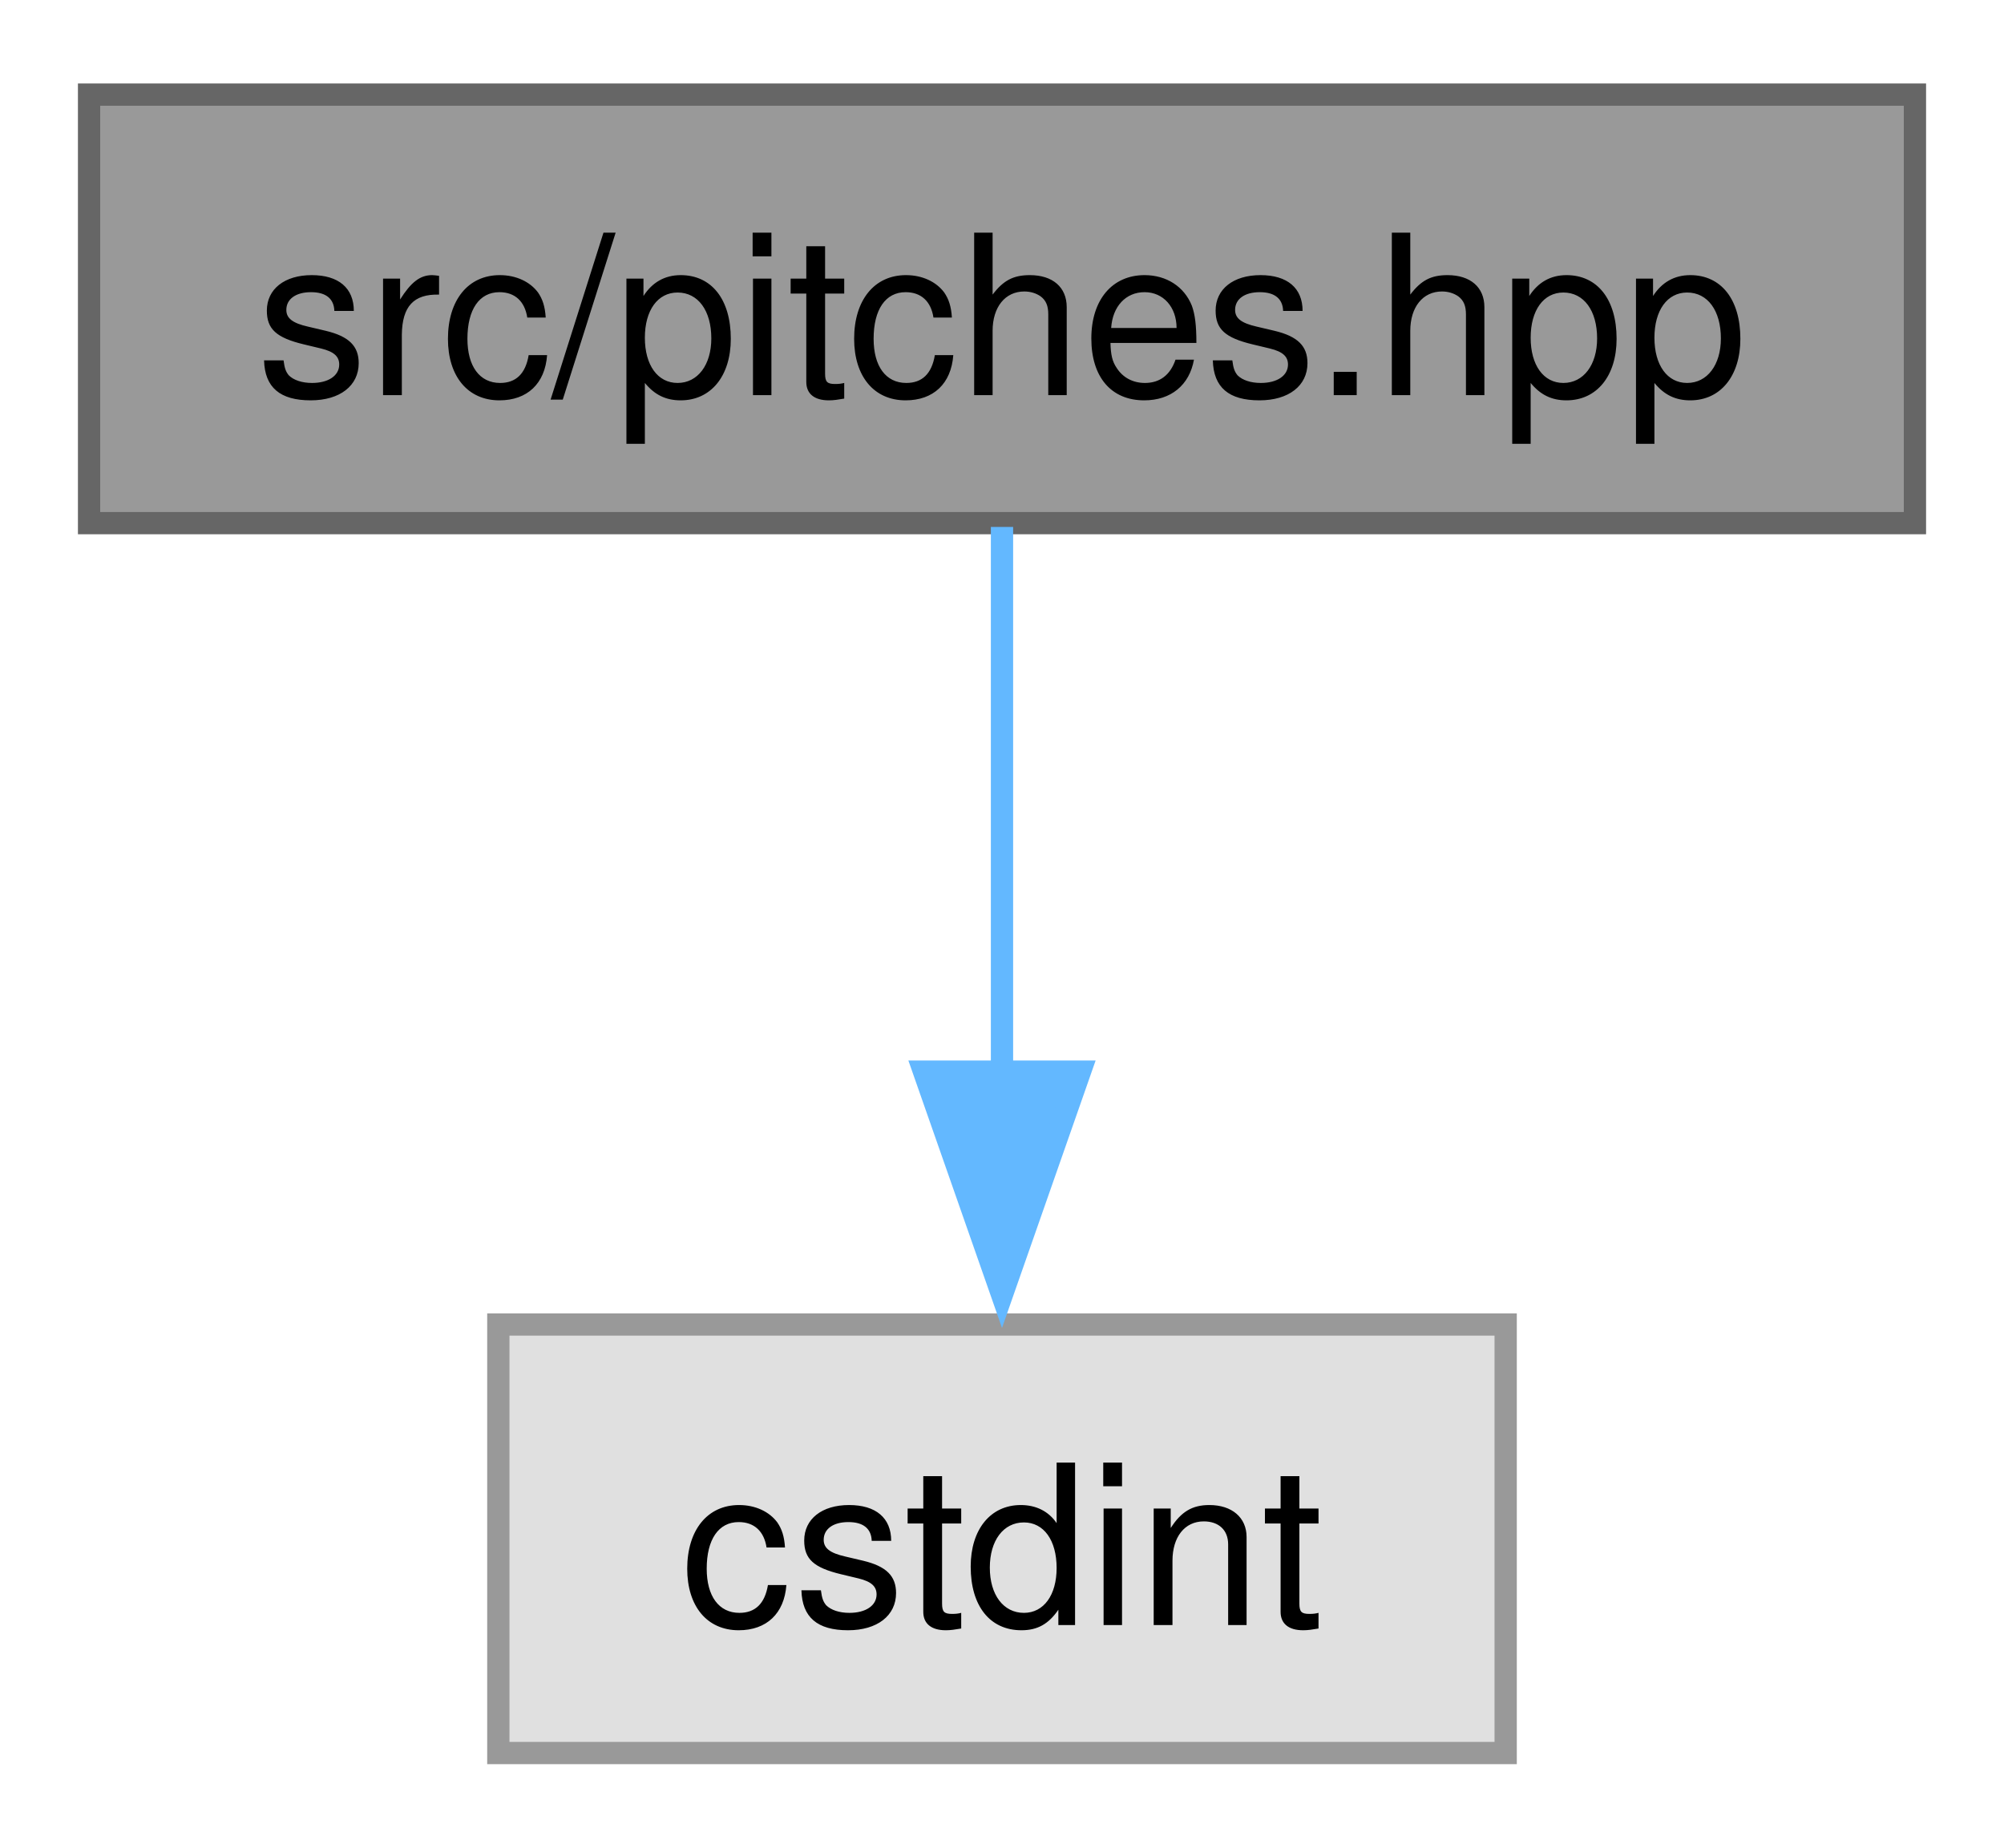
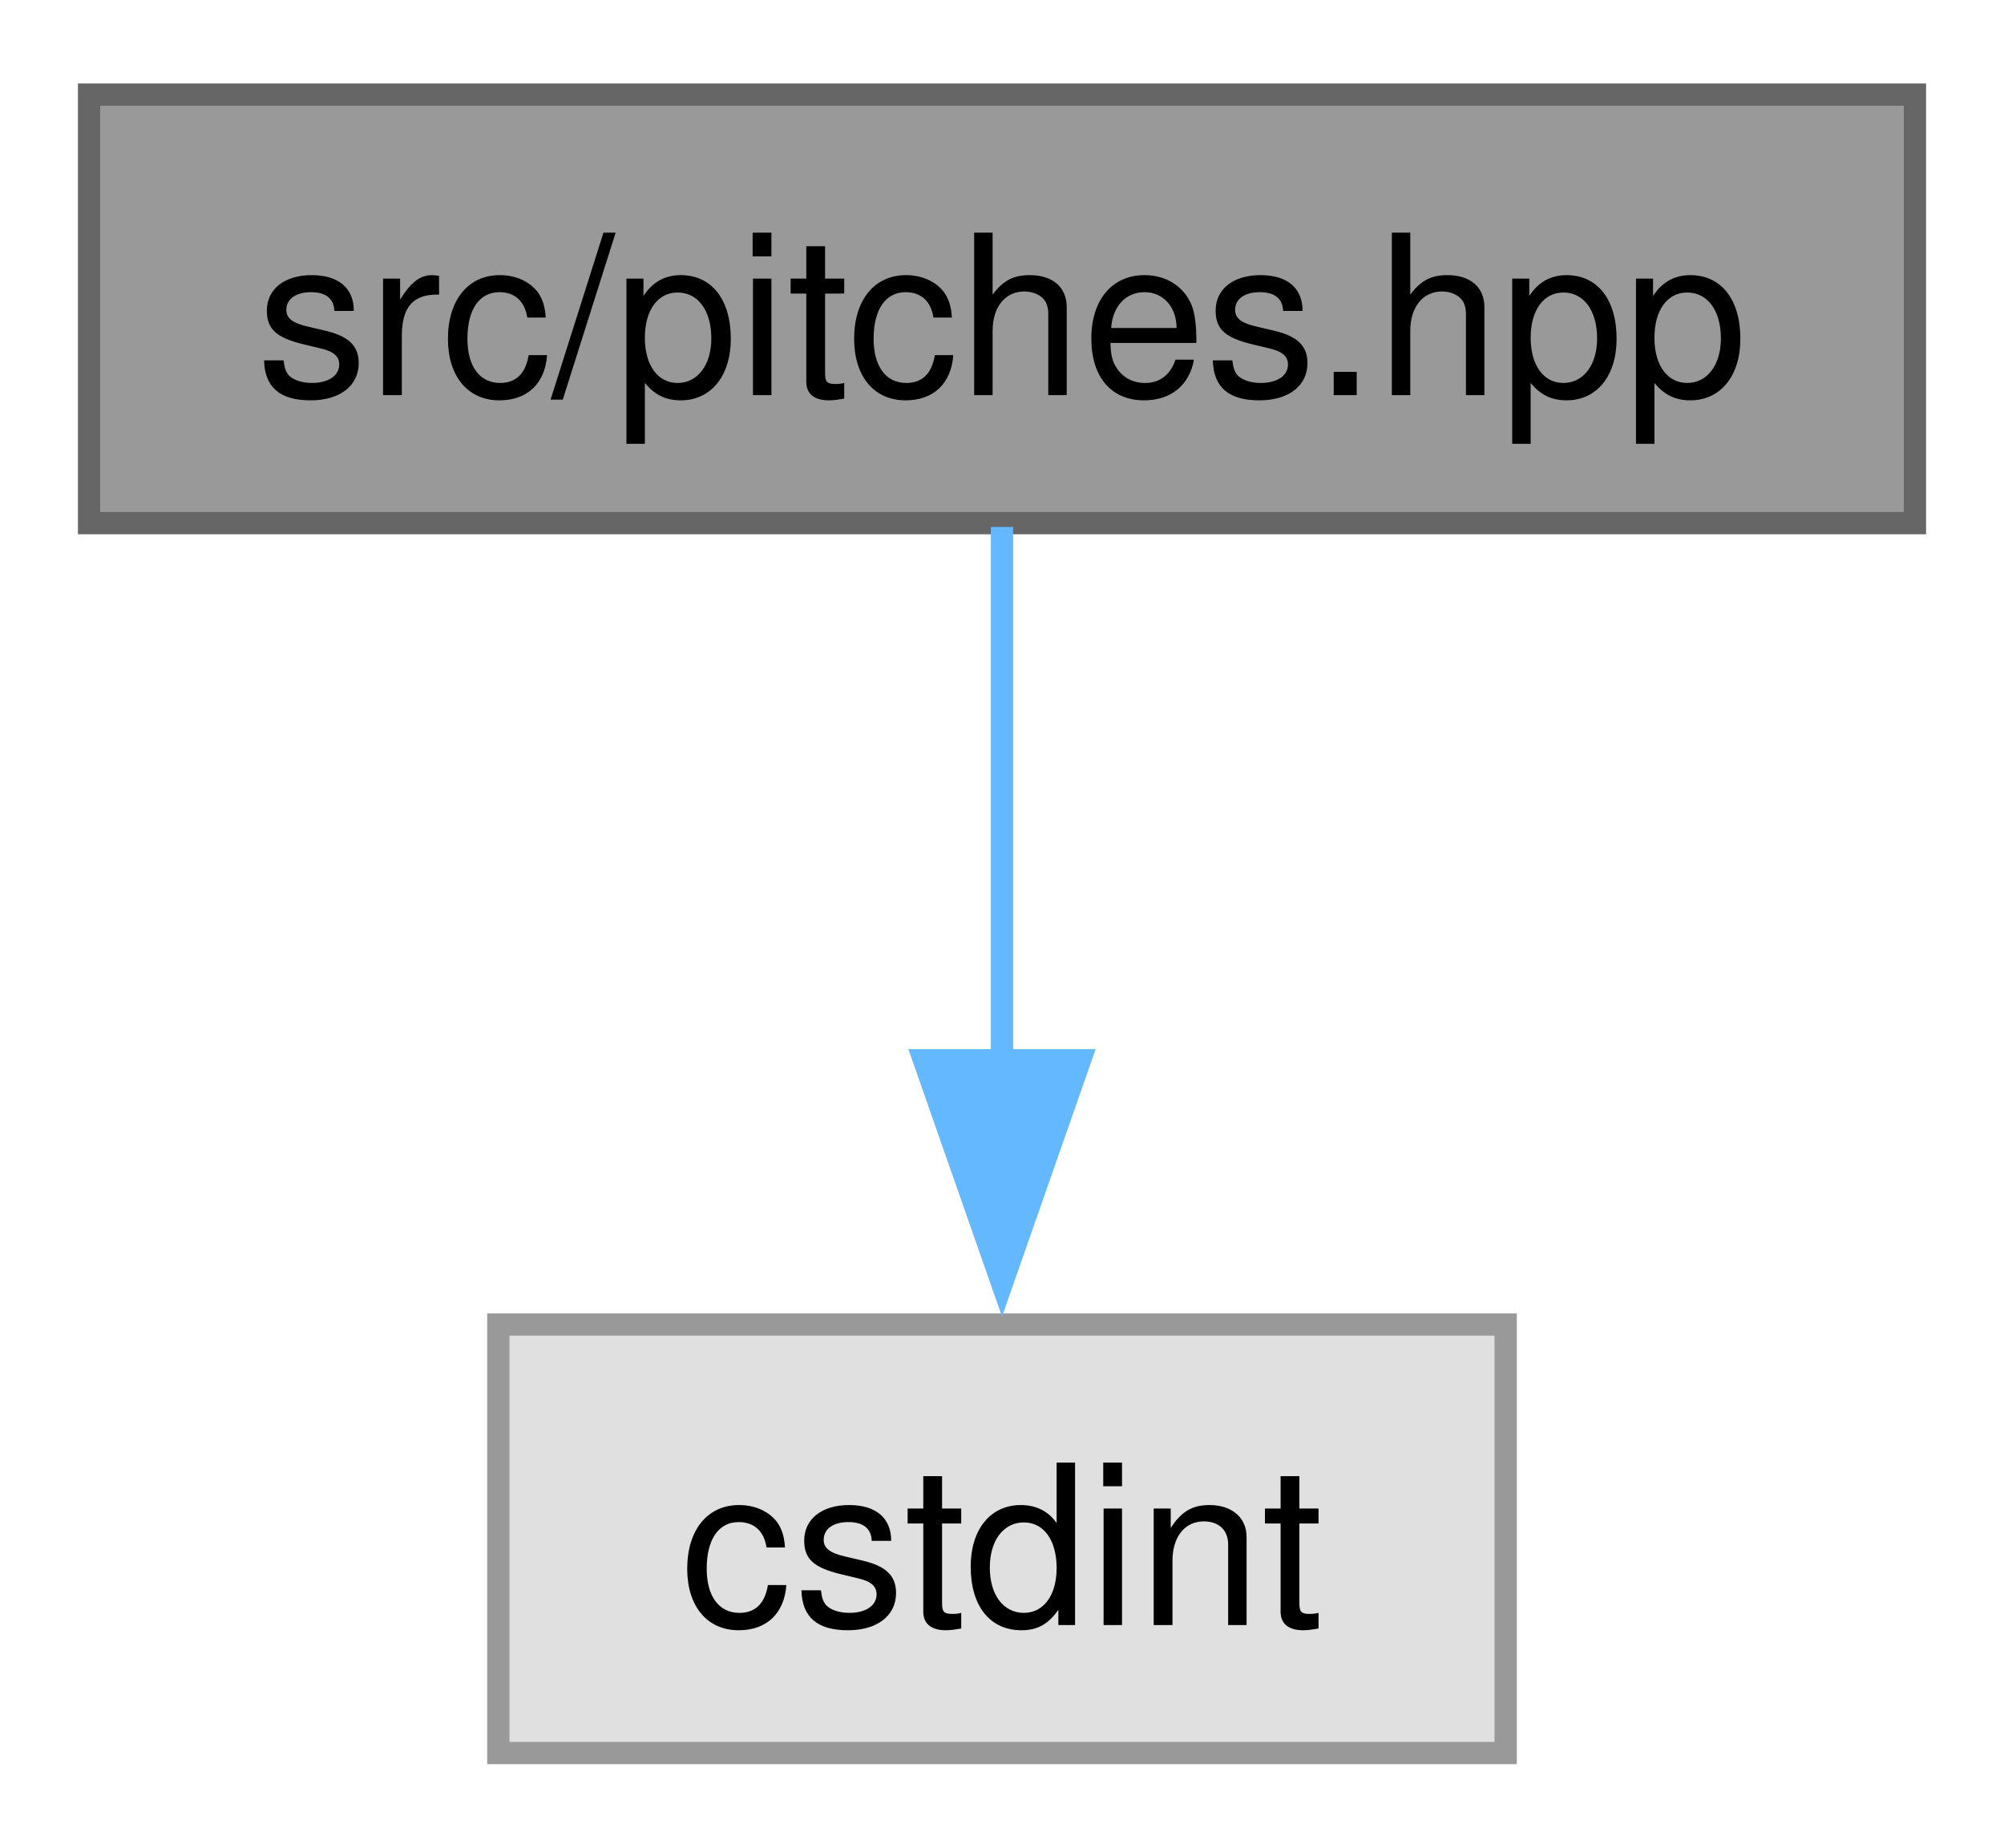
<svg xmlns="http://www.w3.org/2000/svg" xmlns:xlink="http://www.w3.org/1999/xlink" width="90pt" height="83pt" viewBox="0.00 0.00 90.00 82.50">
  <g id="graph0" class="graph" transform="scale(1 1) rotate(0) translate(4 78.5)">
    <g id="Node000001" class="node">
      <g id="a_Node000001">
        <a xlink:title=" ">
          <polygon fill="#999999" stroke="#666666" points="82,-74.5 0,-74.5 0,-55.25 82,-55.25 82,-74.5" />
          <text text-anchor="middle" x="41" y="-61" font-family="Helvetica,sans-Serif" font-size="10.00">src/pitches.hpp</text>
        </a>
      </g>
    </g>
    <g id="Node000002" class="node">
      <g id="a_Node000002">
        <a xlink:title=" ">
          <polygon fill="#e0e0e0" stroke="#999999" points="63.62,-19.25 18.38,-19.25 18.38,0 63.62,0 63.62,-19.25" />
          <text text-anchor="middle" x="41" y="-5.75" font-family="Helvetica,sans-Serif" font-size="10.00">cstdint</text>
        </a>
      </g>
    </g>
    <g id="edge1_Node000001_Node000002" class="edge">
      <g id="a_edge1_Node000001_Node000002">
        <a xlink:title=" ">
-           <path fill="none" stroke="#63b8ff" d="M41,-55.08C41,-48.42 41,-38.99 41,-30.53" />
-           <polygon fill="#63b8ff" stroke="#63b8ff" points="44.5,-30.61 41,-20.61 37.5,-30.61 44.5,-30.61" />
+           <path fill="none" stroke="#63b8ff" d="M41,-55.08C41,-48.57 41,-39.42 41,-31.12" />
+           <polygon fill="#63b8ff" stroke="#63b8ff" points="44.5,-31.12 41,-21.12 37.5,-31.12 44.5,-31.12" />
        </a>
      </g>
    </g>
  </g>
</svg>
